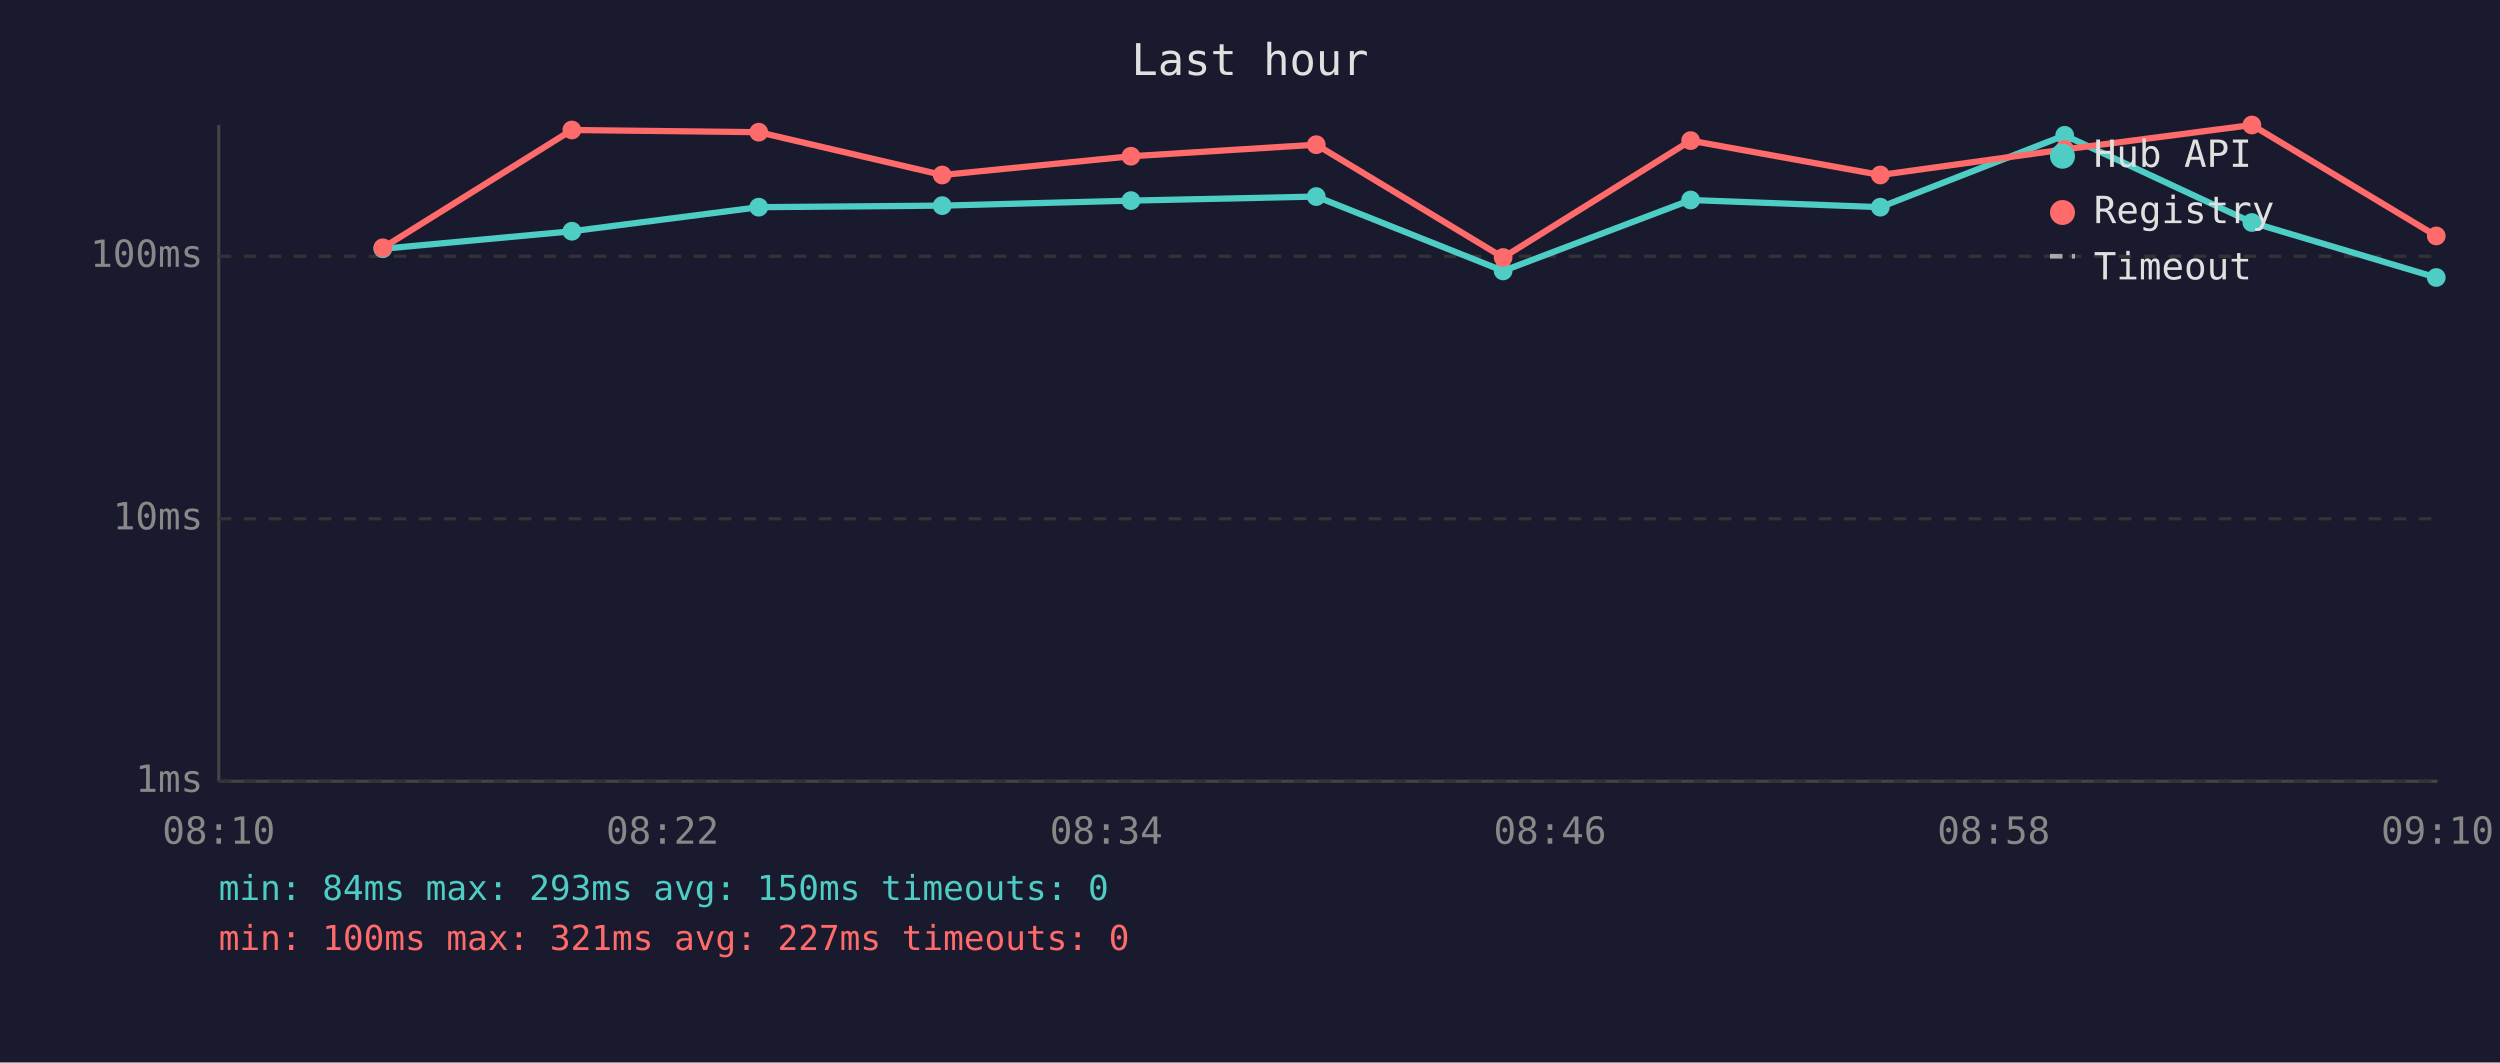
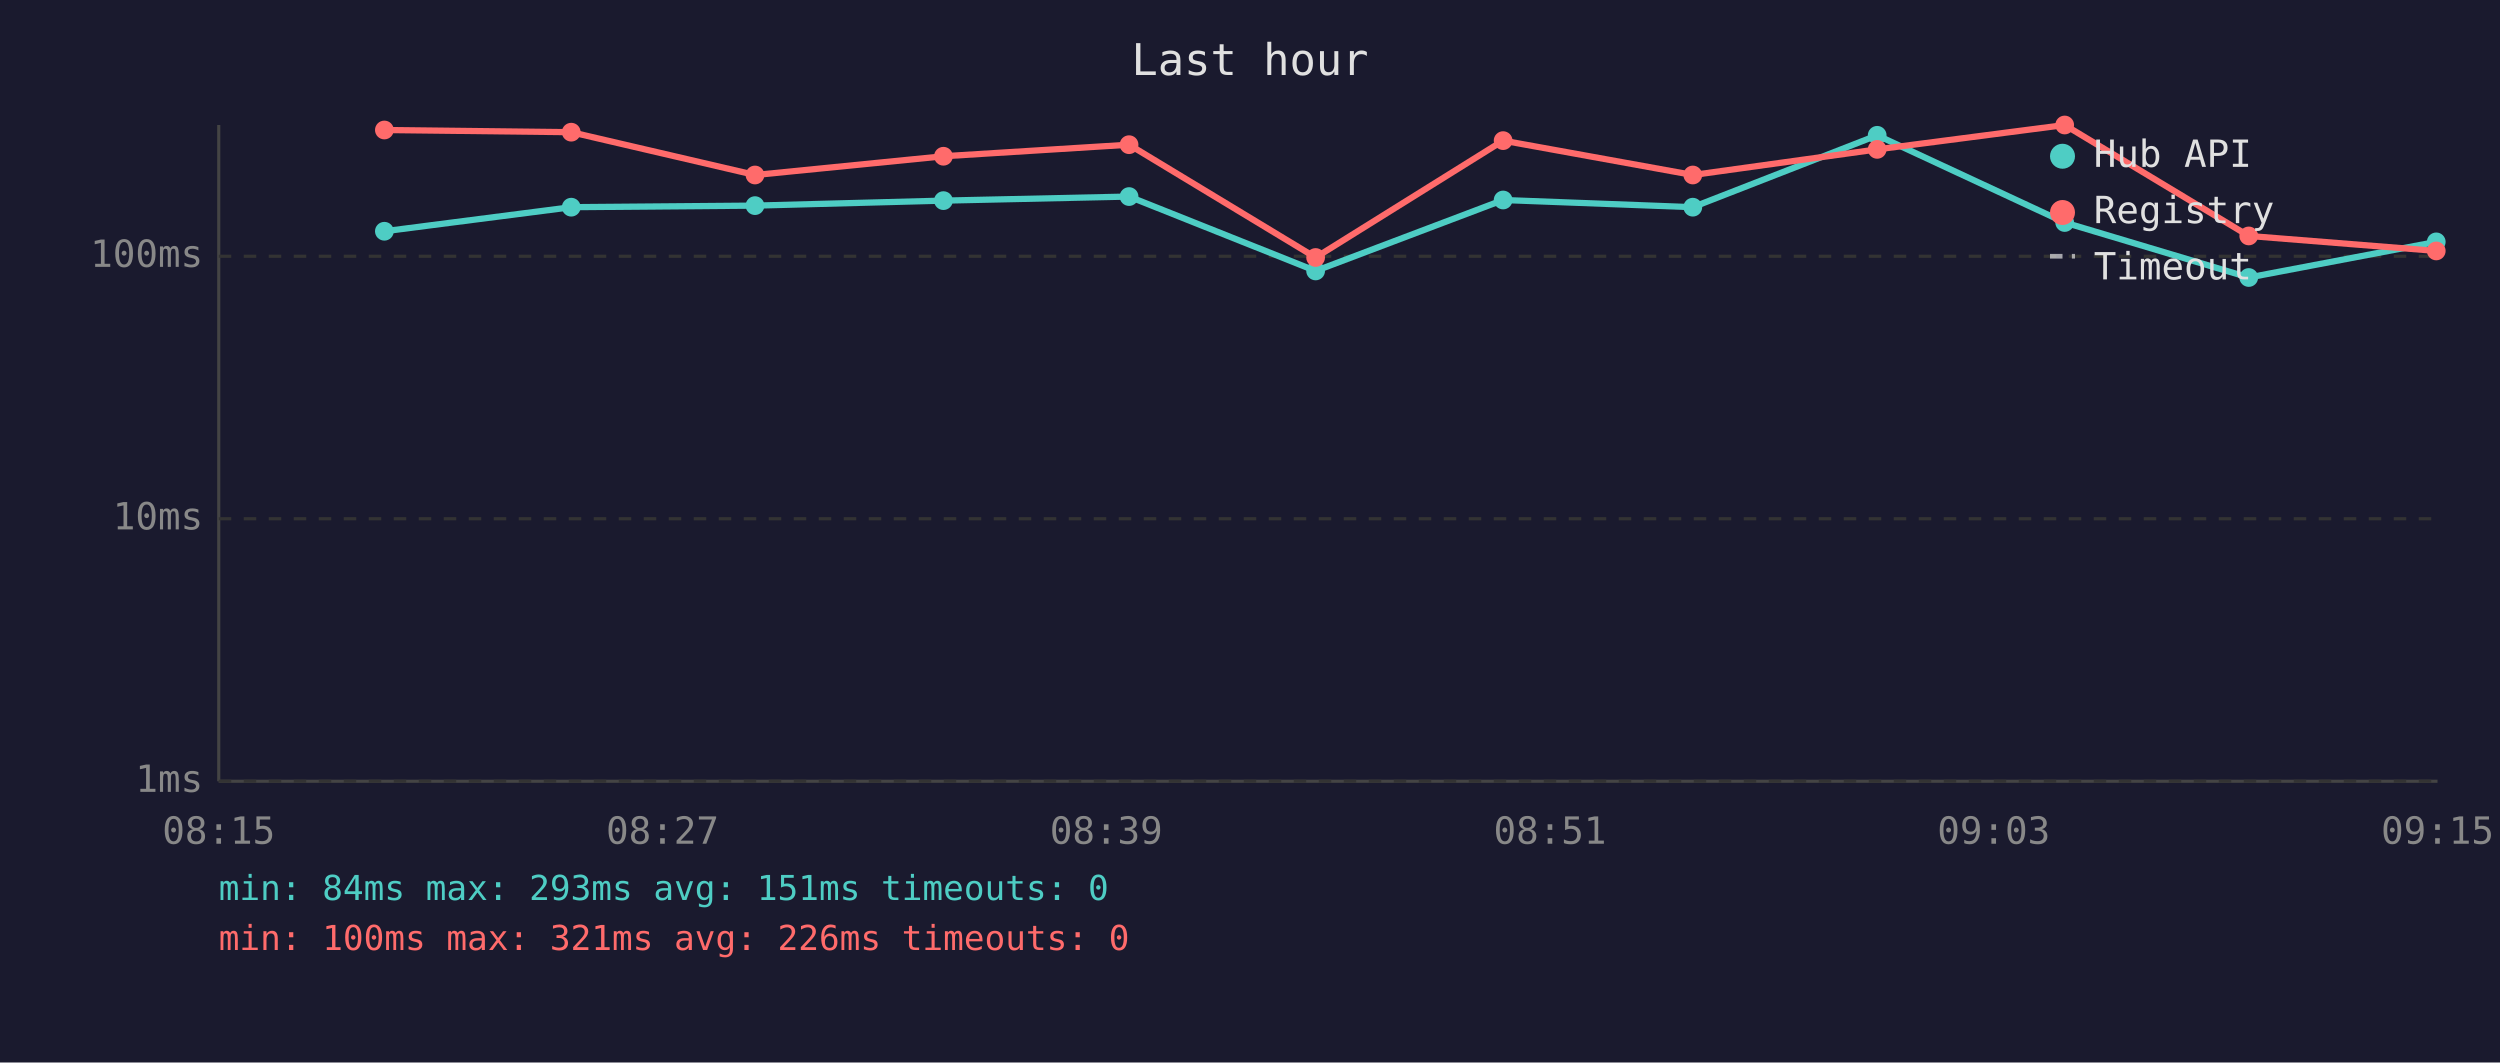
<svg xmlns="http://www.w3.org/2000/svg" viewBox="0 0 800 340" font-family="monospace" font-size="12">
  <rect width="800" height="340" fill="#1a1a2e" />
  <text x="400" y="24" fill="#e0e0e0" font-size="14" text-anchor="middle">Last hour</text>
  <line x1="70" y1="40" x2="70" y2="250" stroke="#444" stroke-width="1" />
  <line x1="70" y1="250" x2="780" y2="250" stroke="#444" stroke-width="1" />
  <line x1="70" y1="250" x2="780" y2="250" stroke="#333" stroke-width="1" stroke-dasharray="4" />
  <text x="65" y="250" fill="#888" text-anchor="end" dominant-baseline="middle">1ms</text>
  <line x1="70" y1="166" x2="780" y2="166" stroke="#333" stroke-width="1" stroke-dasharray="4" />
  <text x="65" y="166" fill="#888" text-anchor="end" dominant-baseline="middle">10ms</text>
  <line x1="70" y1="82" x2="780" y2="82" stroke="#333" stroke-width="1" stroke-dasharray="4" />
  <text x="65" y="82" fill="#888" text-anchor="end" dominant-baseline="middle">100ms</text>
-   <text x="70" y="270" fill="#888" text-anchor="middle">08:10</text>
-   <text x="212" y="270" fill="#888" text-anchor="middle">08:22</text>
-   <text x="354" y="270" fill="#888" text-anchor="middle">08:34</text>
-   <text x="496" y="270" fill="#888" text-anchor="middle">08:46</text>
-   <text x="638" y="270" fill="#888" text-anchor="middle">08:58</text>
-   <text x="780" y="270" fill="#888" text-anchor="middle">09:10</text>
-   <polyline points="122.5,79.6 183.0,74.0 242.8,66.3 301.5,65.8 361.9,64.2 421.2,62.9 481.0,86.7 541.0,64.0 601.7,66.3 660.7,43.3 720.6,71.2 779.6,88.8" fill="none" stroke="#4ecdc4" stroke-width="2" opacity="1" />
-   <circle cx="122.5" cy="79.6" r="3" fill="#4ecdc4" />
-   <circle cx="183.0" cy="74.0" r="3" fill="#4ecdc4" />
-   <circle cx="242.8" cy="66.3" r="3" fill="#4ecdc4" />
-   <circle cx="301.5" cy="65.8" r="3" fill="#4ecdc4" />
-   <circle cx="361.9" cy="64.2" r="3" fill="#4ecdc4" />
-   <circle cx="421.2" cy="62.9" r="3" fill="#4ecdc4" />
-   <circle cx="481.0" cy="86.7" r="3" fill="#4ecdc4" />
-   <circle cx="541.0" cy="64.0" r="3" fill="#4ecdc4" />
-   <circle cx="601.7" cy="66.3" r="3" fill="#4ecdc4" />
-   <circle cx="660.7" cy="43.3" r="3" fill="#4ecdc4" />
-   <circle cx="720.6" cy="71.2" r="3" fill="#4ecdc4" />
-   <circle cx="779.6" cy="88.8" r="3" fill="#4ecdc4" />
-   <polyline points="122.5,79.3 183.0,41.6 242.8,42.3 301.5,56.0 361.9,50.0 421.2,46.3 481.0,82.4 541.0,45.0 601.7,56.0 660.7,47.8 720.6,40.0 779.6,75.5" fill="none" stroke="#ff6b6b" stroke-width="2" opacity="1" />
-   <circle cx="122.5" cy="79.3" r="3" fill="#ff6b6b" />
-   <circle cx="183.0" cy="41.6" r="3" fill="#ff6b6b" />
-   <circle cx="242.8" cy="42.3" r="3" fill="#ff6b6b" />
-   <circle cx="301.5" cy="56.0" r="3" fill="#ff6b6b" />
-   <circle cx="361.9" cy="50.0" r="3" fill="#ff6b6b" />
-   <circle cx="421.2" cy="46.3" r="3" fill="#ff6b6b" />
-   <circle cx="481.0" cy="82.4" r="3" fill="#ff6b6b" />
-   <circle cx="541.0" cy="45.0" r="3" fill="#ff6b6b" />
-   <circle cx="601.7" cy="56.0" r="3" fill="#ff6b6b" />
-   <circle cx="660.7" cy="47.8" r="3" fill="#ff6b6b" />
-   <circle cx="720.6" cy="40.0" r="3" fill="#ff6b6b" />
-   <circle cx="779.6" cy="75.5" r="3" fill="#ff6b6b" />
+   <text x="70" y="270" fill="#888" text-anchor="middle">08:15</text>
+   <text x="212" y="270" fill="#888" text-anchor="middle">08:27</text>
+   <text x="354" y="270" fill="#888" text-anchor="middle">08:39</text>
+   <text x="496" y="270" fill="#888" text-anchor="middle">08:51</text>
+   <text x="638" y="270" fill="#888" text-anchor="middle">09:03</text>
+   <text x="780" y="270" fill="#888" text-anchor="middle">09:15</text>
+   <polyline points="123.0,74.0 182.8,66.3 241.6,65.8 301.9,64.2 361.3,62.9 421.0,86.7 481.0,64.0 541.7,66.3 600.7,43.3 660.7,71.2 719.6,88.8 779.6,77.4" fill="none" stroke="#4ecdc4" stroke-width="2" opacity="1" />
+   <circle cx="123.0" cy="74.0" r="3" fill="#4ecdc4" />
+   <circle cx="182.8" cy="66.3" r="3" fill="#4ecdc4" />
+   <circle cx="241.6" cy="65.8" r="3" fill="#4ecdc4" />
+   <circle cx="301.9" cy="64.2" r="3" fill="#4ecdc4" />
+   <circle cx="361.3" cy="62.9" r="3" fill="#4ecdc4" />
+   <circle cx="421.0" cy="86.7" r="3" fill="#4ecdc4" />
+   <circle cx="481.0" cy="64.0" r="3" fill="#4ecdc4" />
+   <circle cx="541.7" cy="66.3" r="3" fill="#4ecdc4" />
+   <circle cx="600.7" cy="43.3" r="3" fill="#4ecdc4" />
+   <circle cx="660.7" cy="71.2" r="3" fill="#4ecdc4" />
+   <circle cx="719.6" cy="88.8" r="3" fill="#4ecdc4" />
+   <circle cx="779.6" cy="77.4" r="3" fill="#4ecdc4" />
+   <polyline points="123.0,41.6 182.8,42.3 241.6,56.0 301.9,50.0 361.3,46.3 421.0,82.4 481.0,45.0 541.7,56.0 600.7,47.8 660.7,40.0 719.6,75.5 779.6,80.3" fill="none" stroke="#ff6b6b" stroke-width="2" opacity="1" />
+   <circle cx="123.0" cy="41.6" r="3" fill="#ff6b6b" />
+   <circle cx="182.8" cy="42.3" r="3" fill="#ff6b6b" />
+   <circle cx="241.6" cy="56.0" r="3" fill="#ff6b6b" />
+   <circle cx="301.9" cy="50.0" r="3" fill="#ff6b6b" />
+   <circle cx="361.3" cy="46.3" r="3" fill="#ff6b6b" />
+   <circle cx="421.0" cy="82.4" r="3" fill="#ff6b6b" />
+   <circle cx="481.0" cy="45.0" r="3" fill="#ff6b6b" />
+   <circle cx="541.7" cy="56.0" r="3" fill="#ff6b6b" />
+   <circle cx="600.7" cy="47.8" r="3" fill="#ff6b6b" />
+   <circle cx="660.7" cy="40.0" r="3" fill="#ff6b6b" />
+   <circle cx="719.6" cy="75.5" r="3" fill="#ff6b6b" />
+   <circle cx="779.6" cy="80.3" r="3" fill="#ff6b6b" />
  <circle cx="660" cy="50" r="4" fill="#4ecdc4" />
  <text x="670" y="50" fill="#e0e0e0" dominant-baseline="middle">Hub API</text>
  <circle cx="660" cy="68" r="4" fill="#ff6b6b" />
  <text x="670" y="68" fill="#e0e0e0" dominant-baseline="middle">Registry</text>
  <line x1="656" y1="82" x2="664" y2="82" stroke="#e0e0e0" stroke-width="1.5" stroke-dasharray="4,3" opacity="0.7" />
  <text x="670" y="86" fill="#e0e0e0" dominant-baseline="middle">Timeout</text>
-   <text x="70" y="288" fill="#4ecdc4" font-size="11">min: 84ms  max: 293ms  avg: 150ms  timeouts: 0</text>
-   <text x="70" y="304" fill="#ff6b6b" font-size="11">min: 100ms  max: 321ms  avg: 227ms  timeouts: 0</text>
+   <text x="70" y="288" fill="#4ecdc4" font-size="11">min: 84ms  max: 293ms  avg: 151ms  timeouts: 0</text>
+   <text x="70" y="304" fill="#ff6b6b" font-size="11">min: 100ms  max: 321ms  avg: 226ms  timeouts: 0</text>
</svg>
